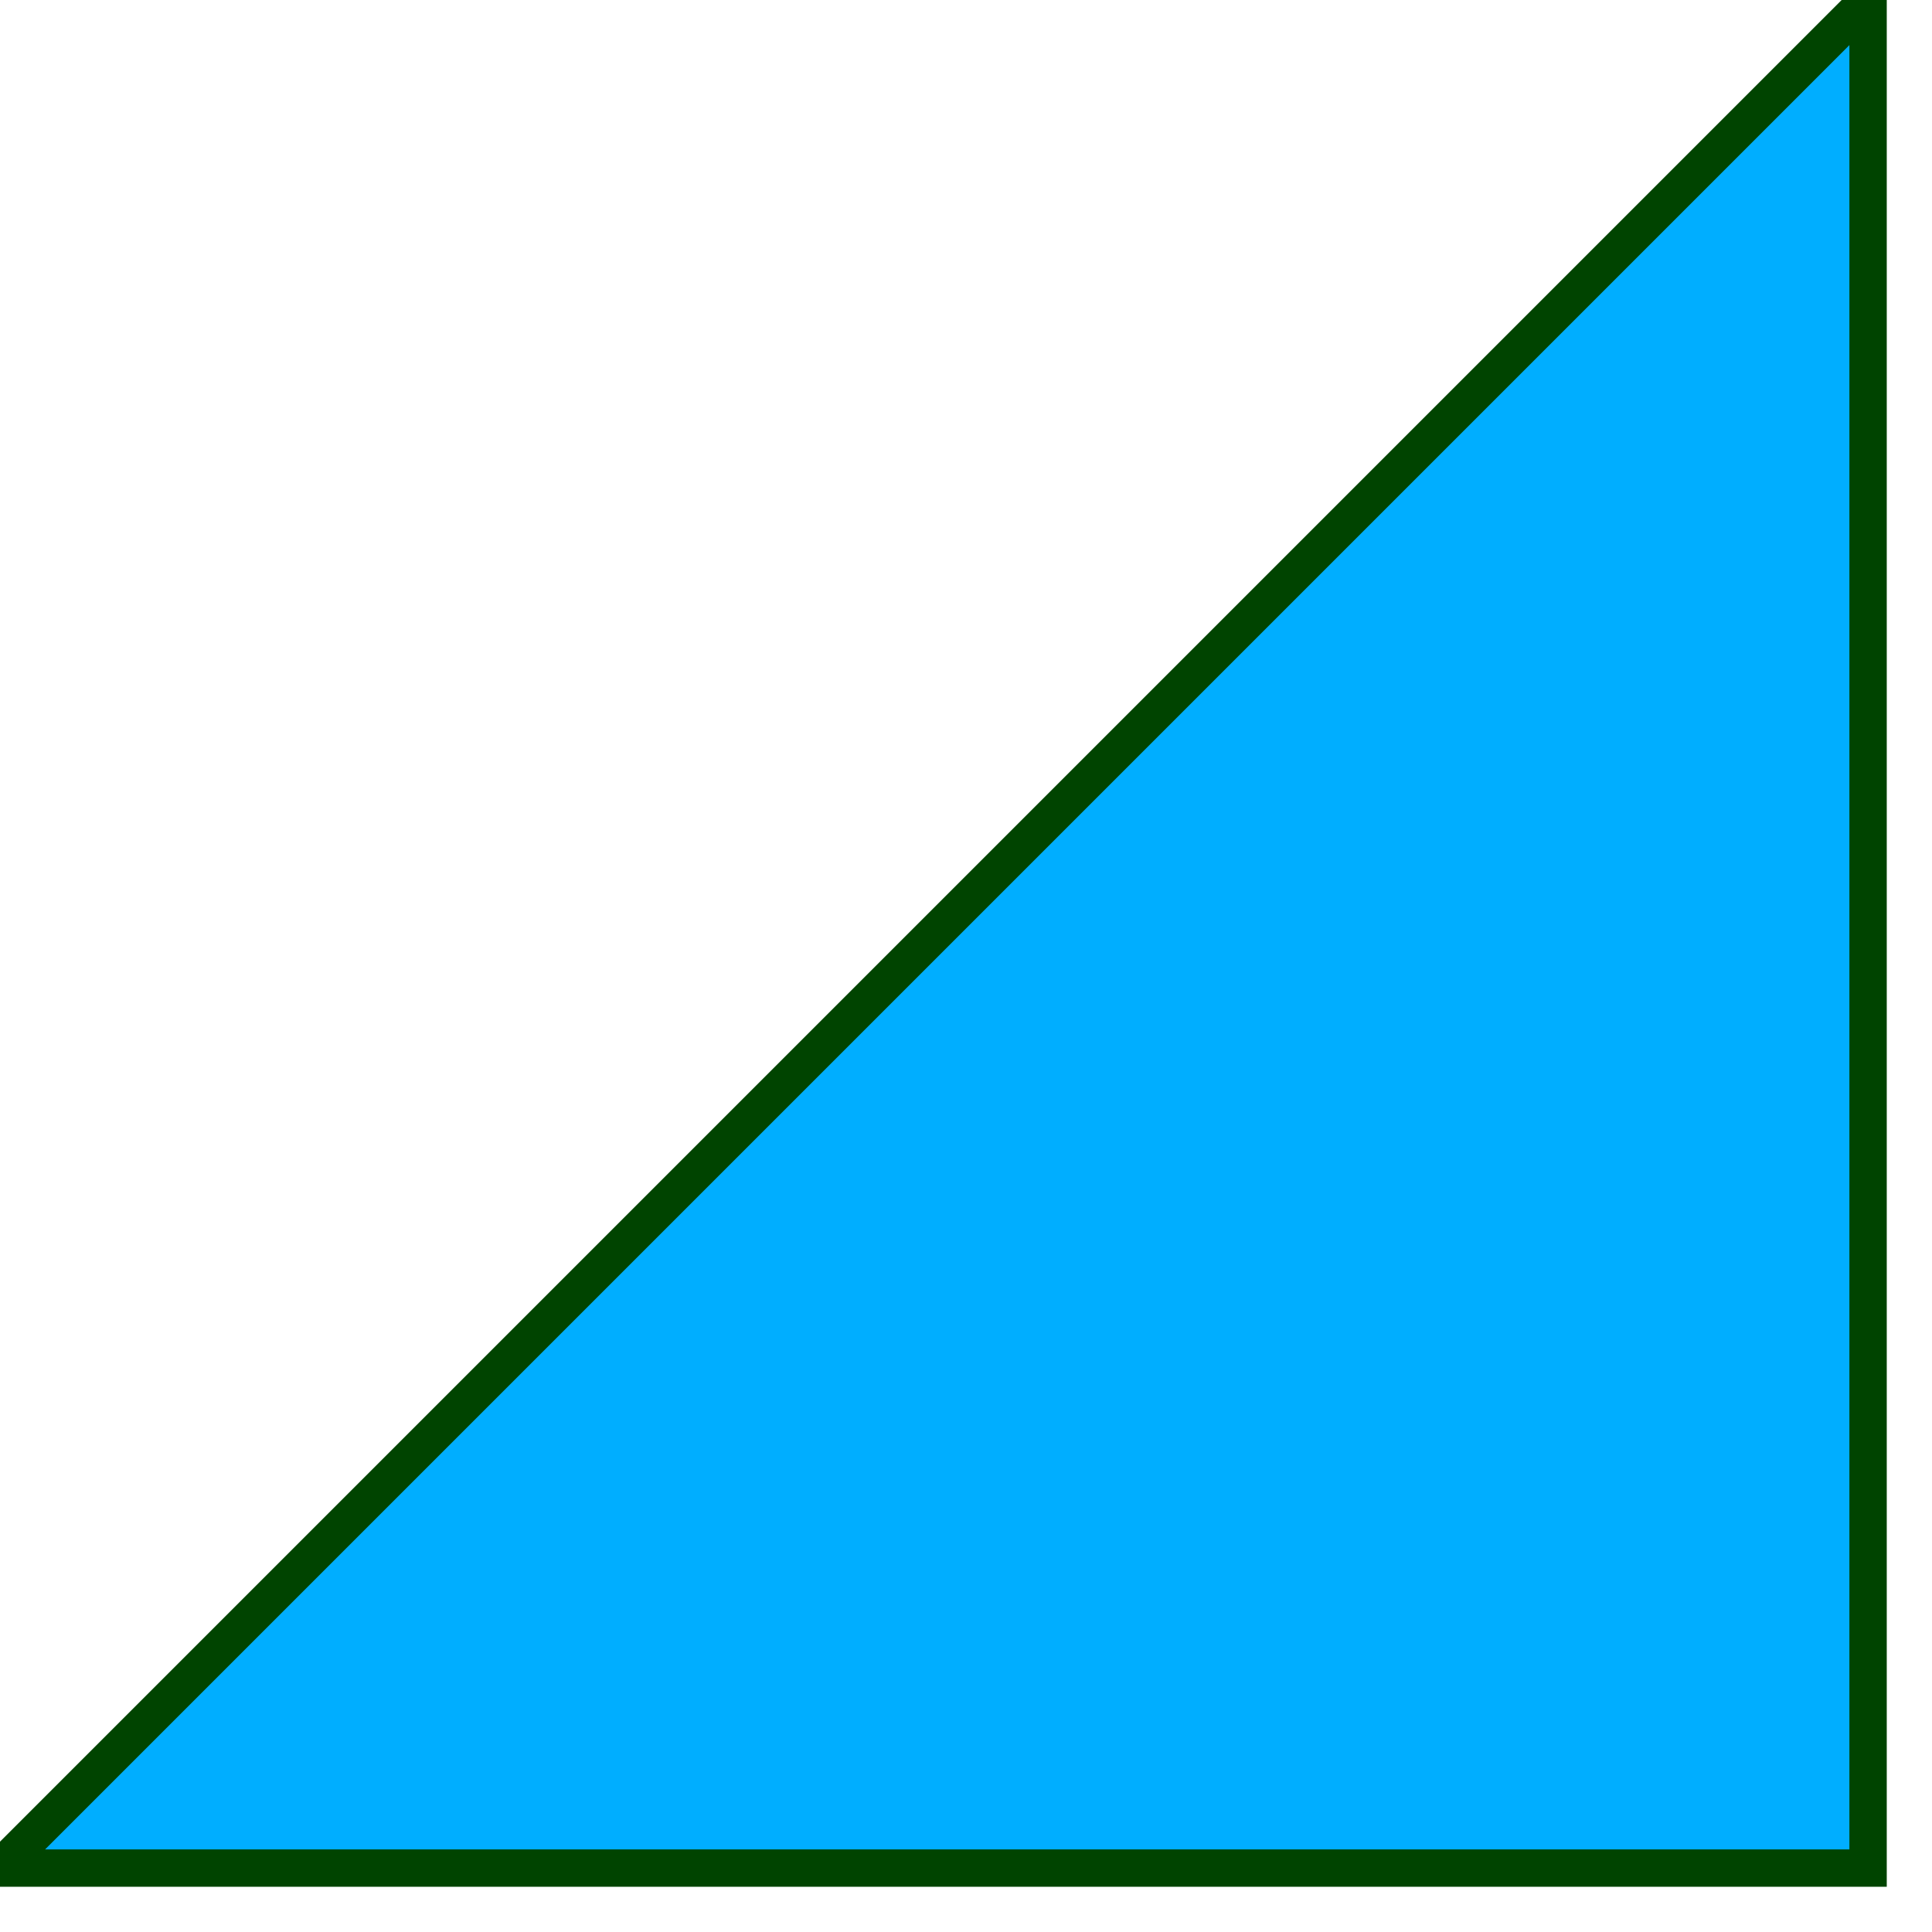
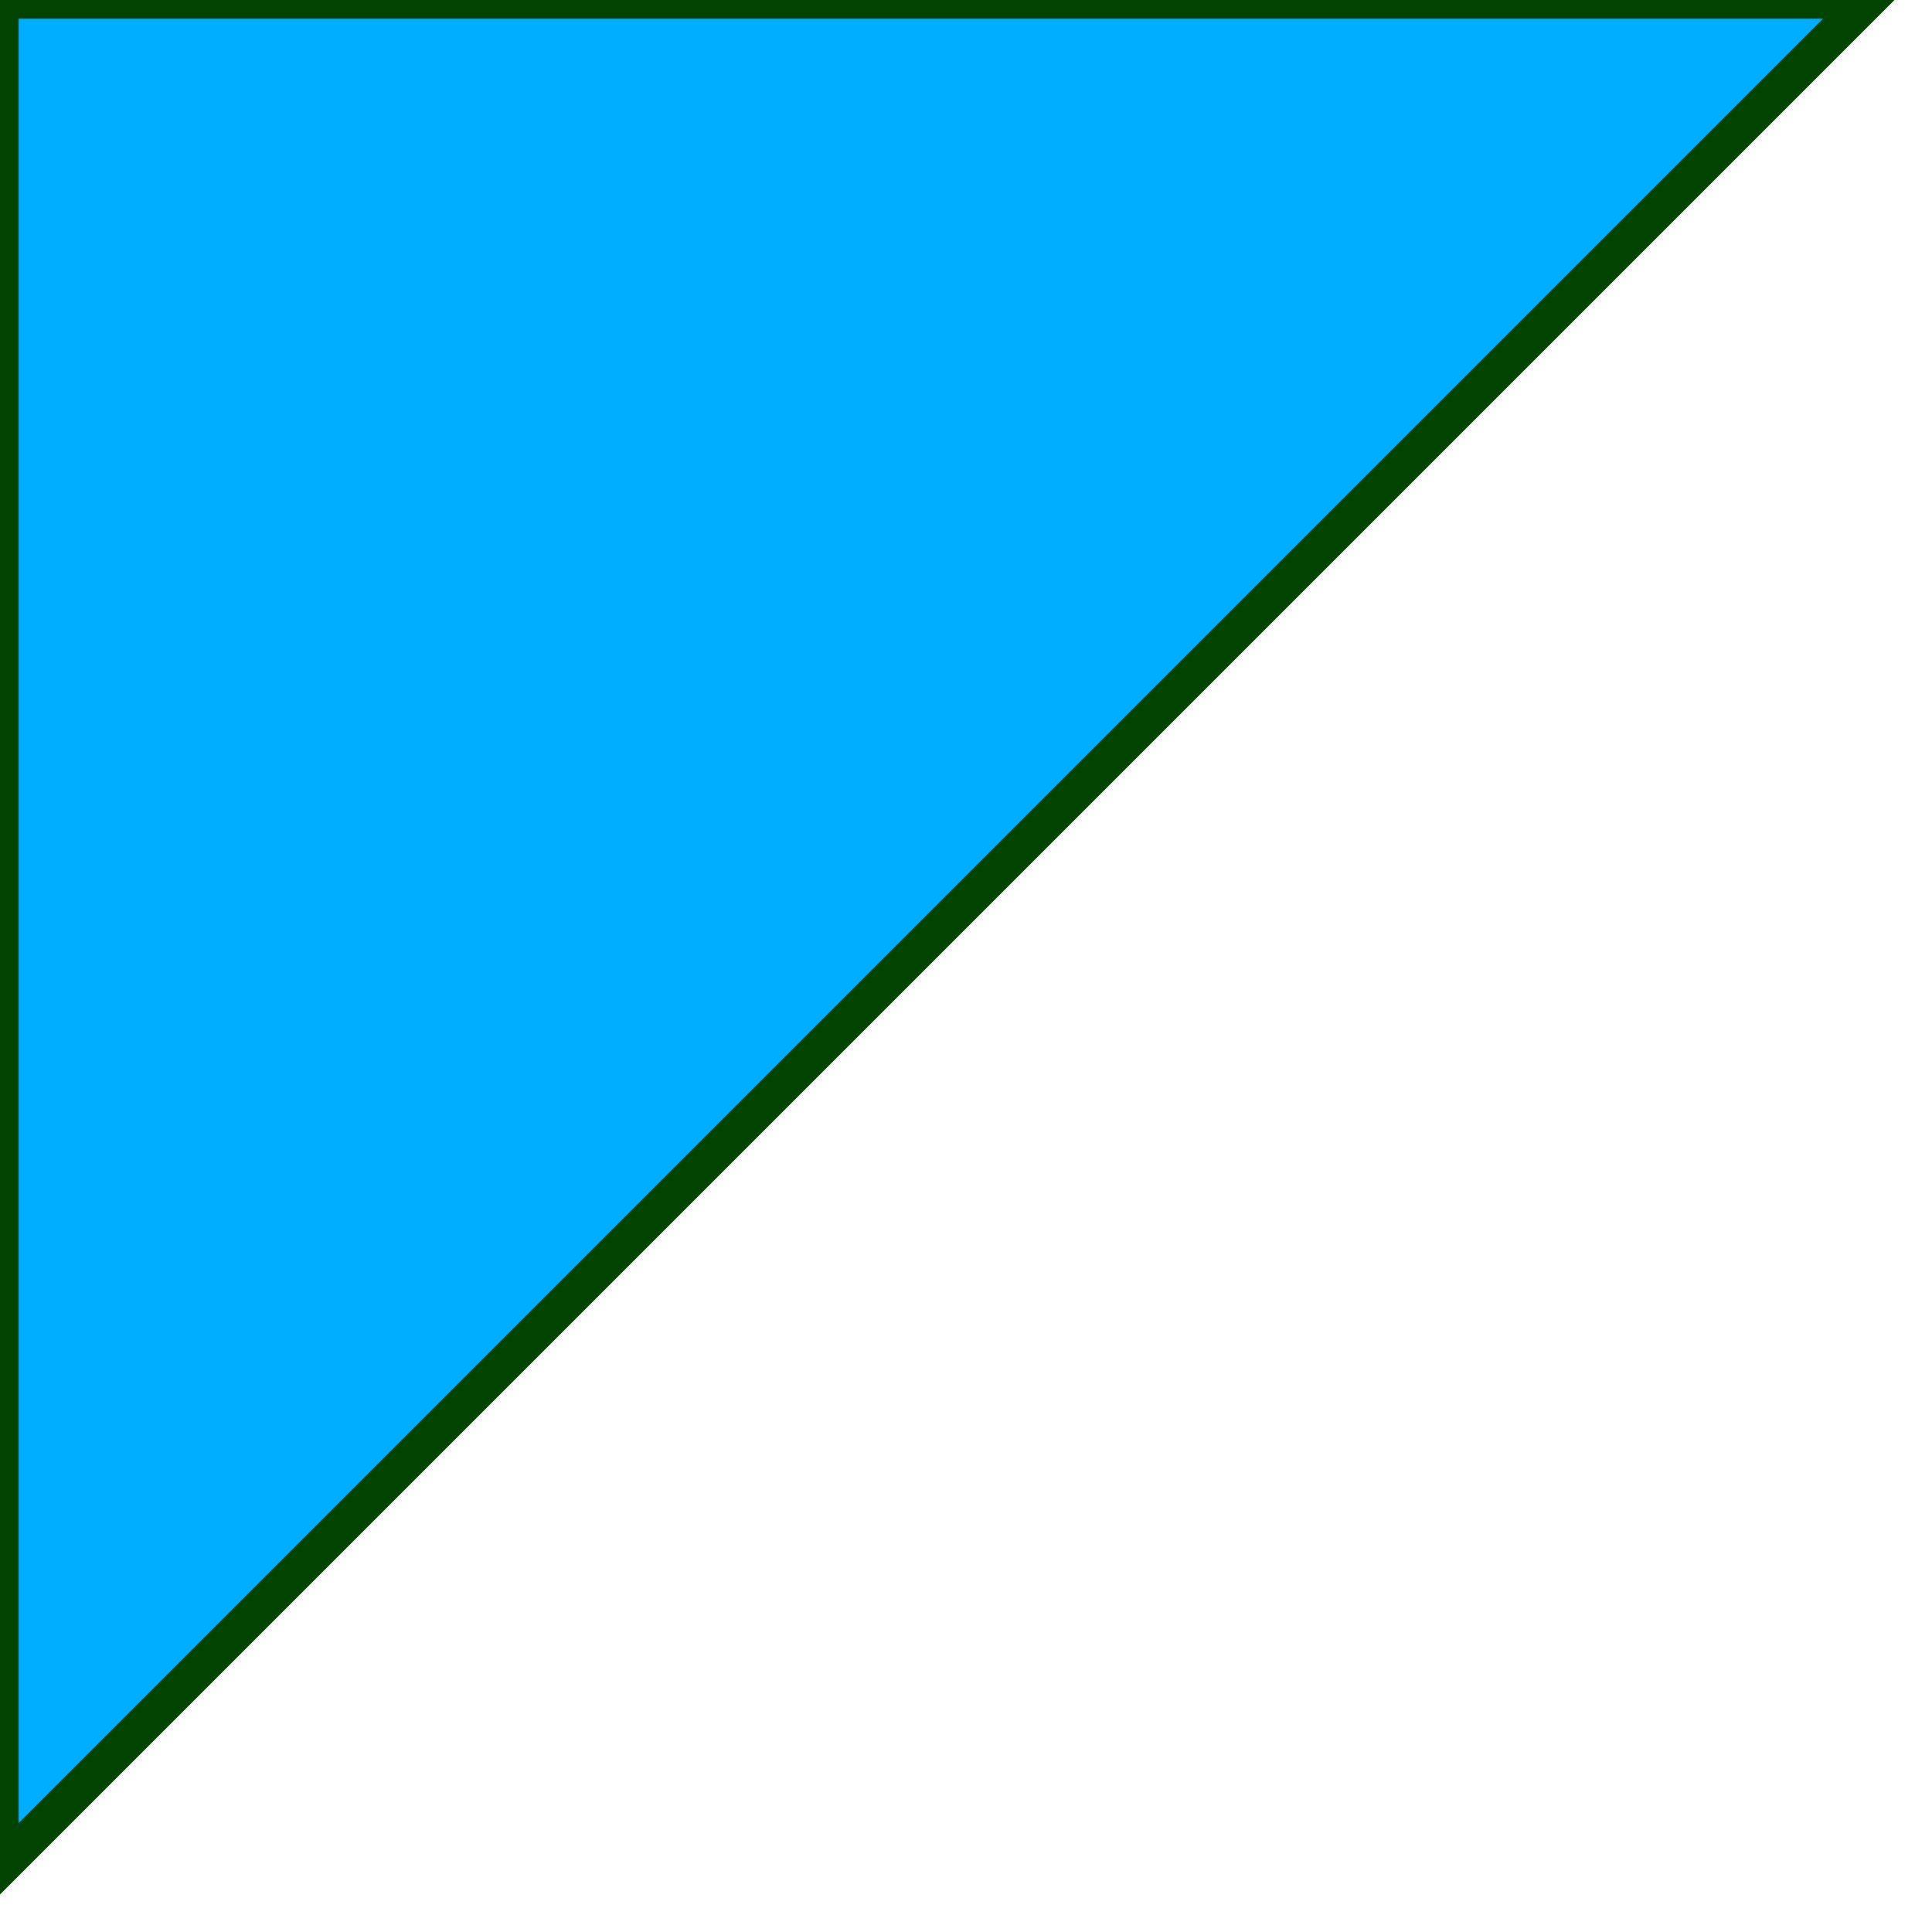
<svg xmlns="http://www.w3.org/2000/svg" version="1.1" baseProfile="full">
-   <polygon id="triangle" points="0,50 50,50 50,0" fill="#00aeff" stroke="#004400" />
+   <polygon id="triangle" points="0,0 0,50 50,0" fill="#00aeff" stroke="#004400" />
</svg>
